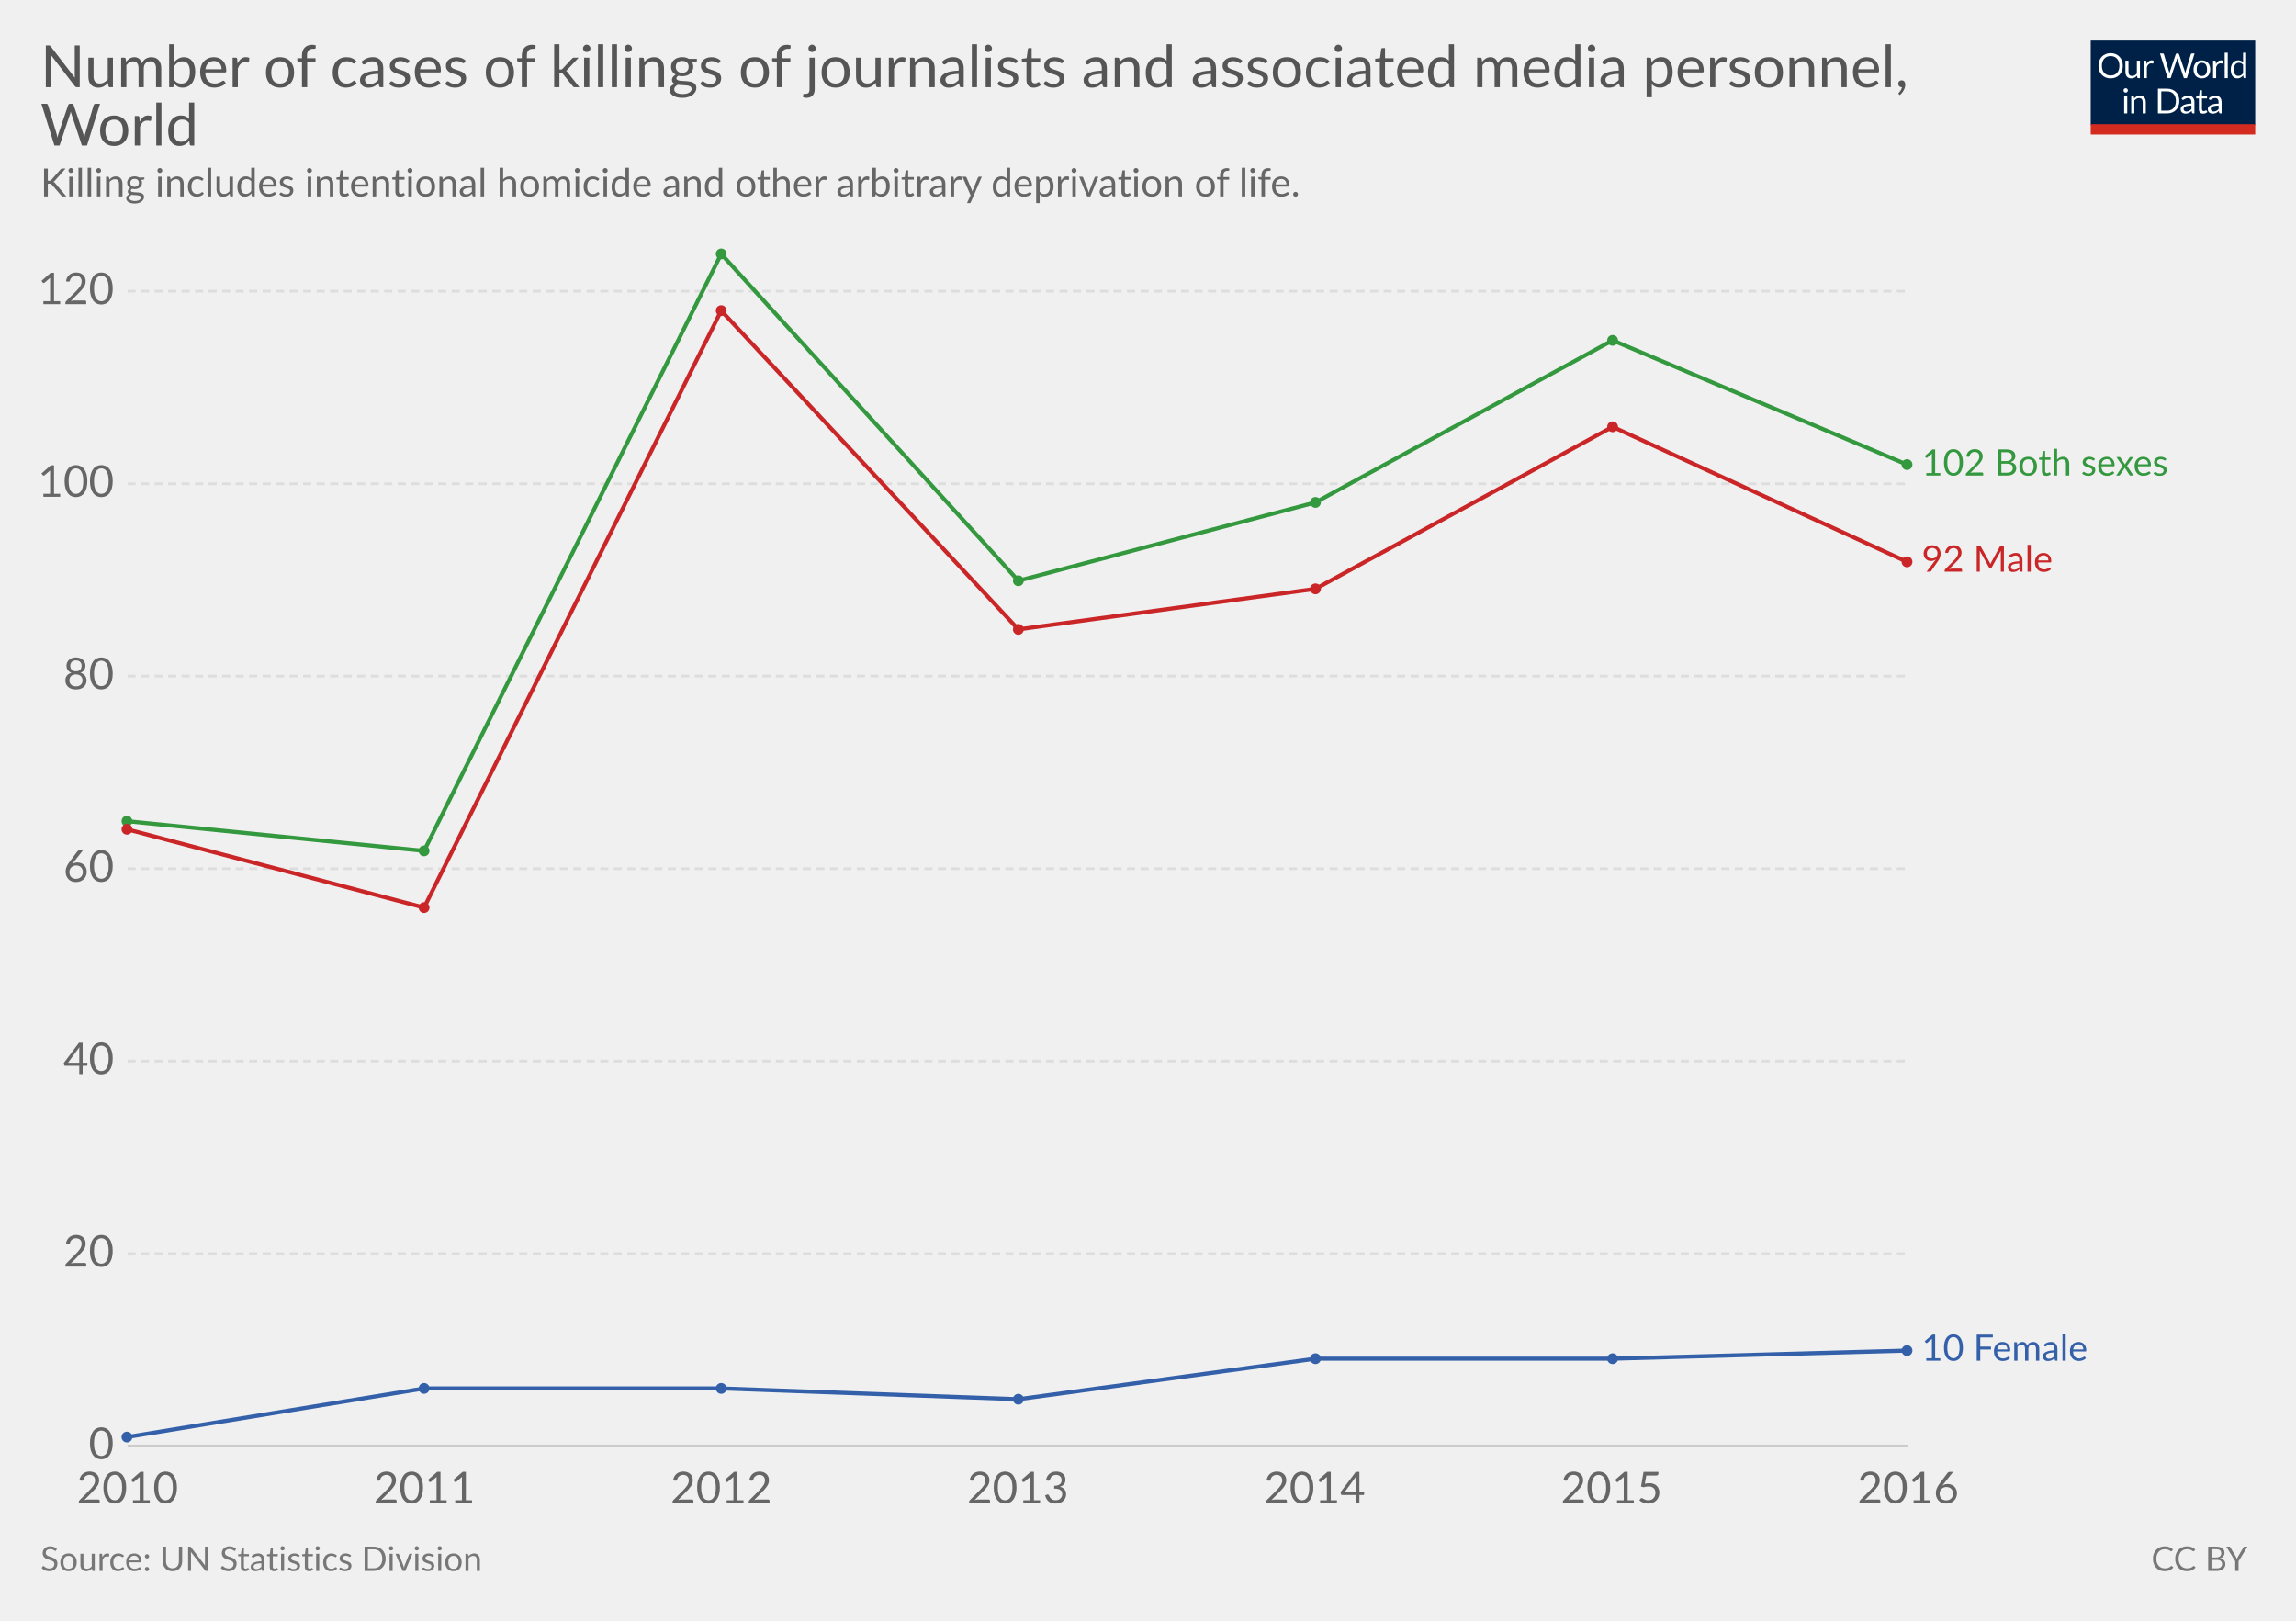
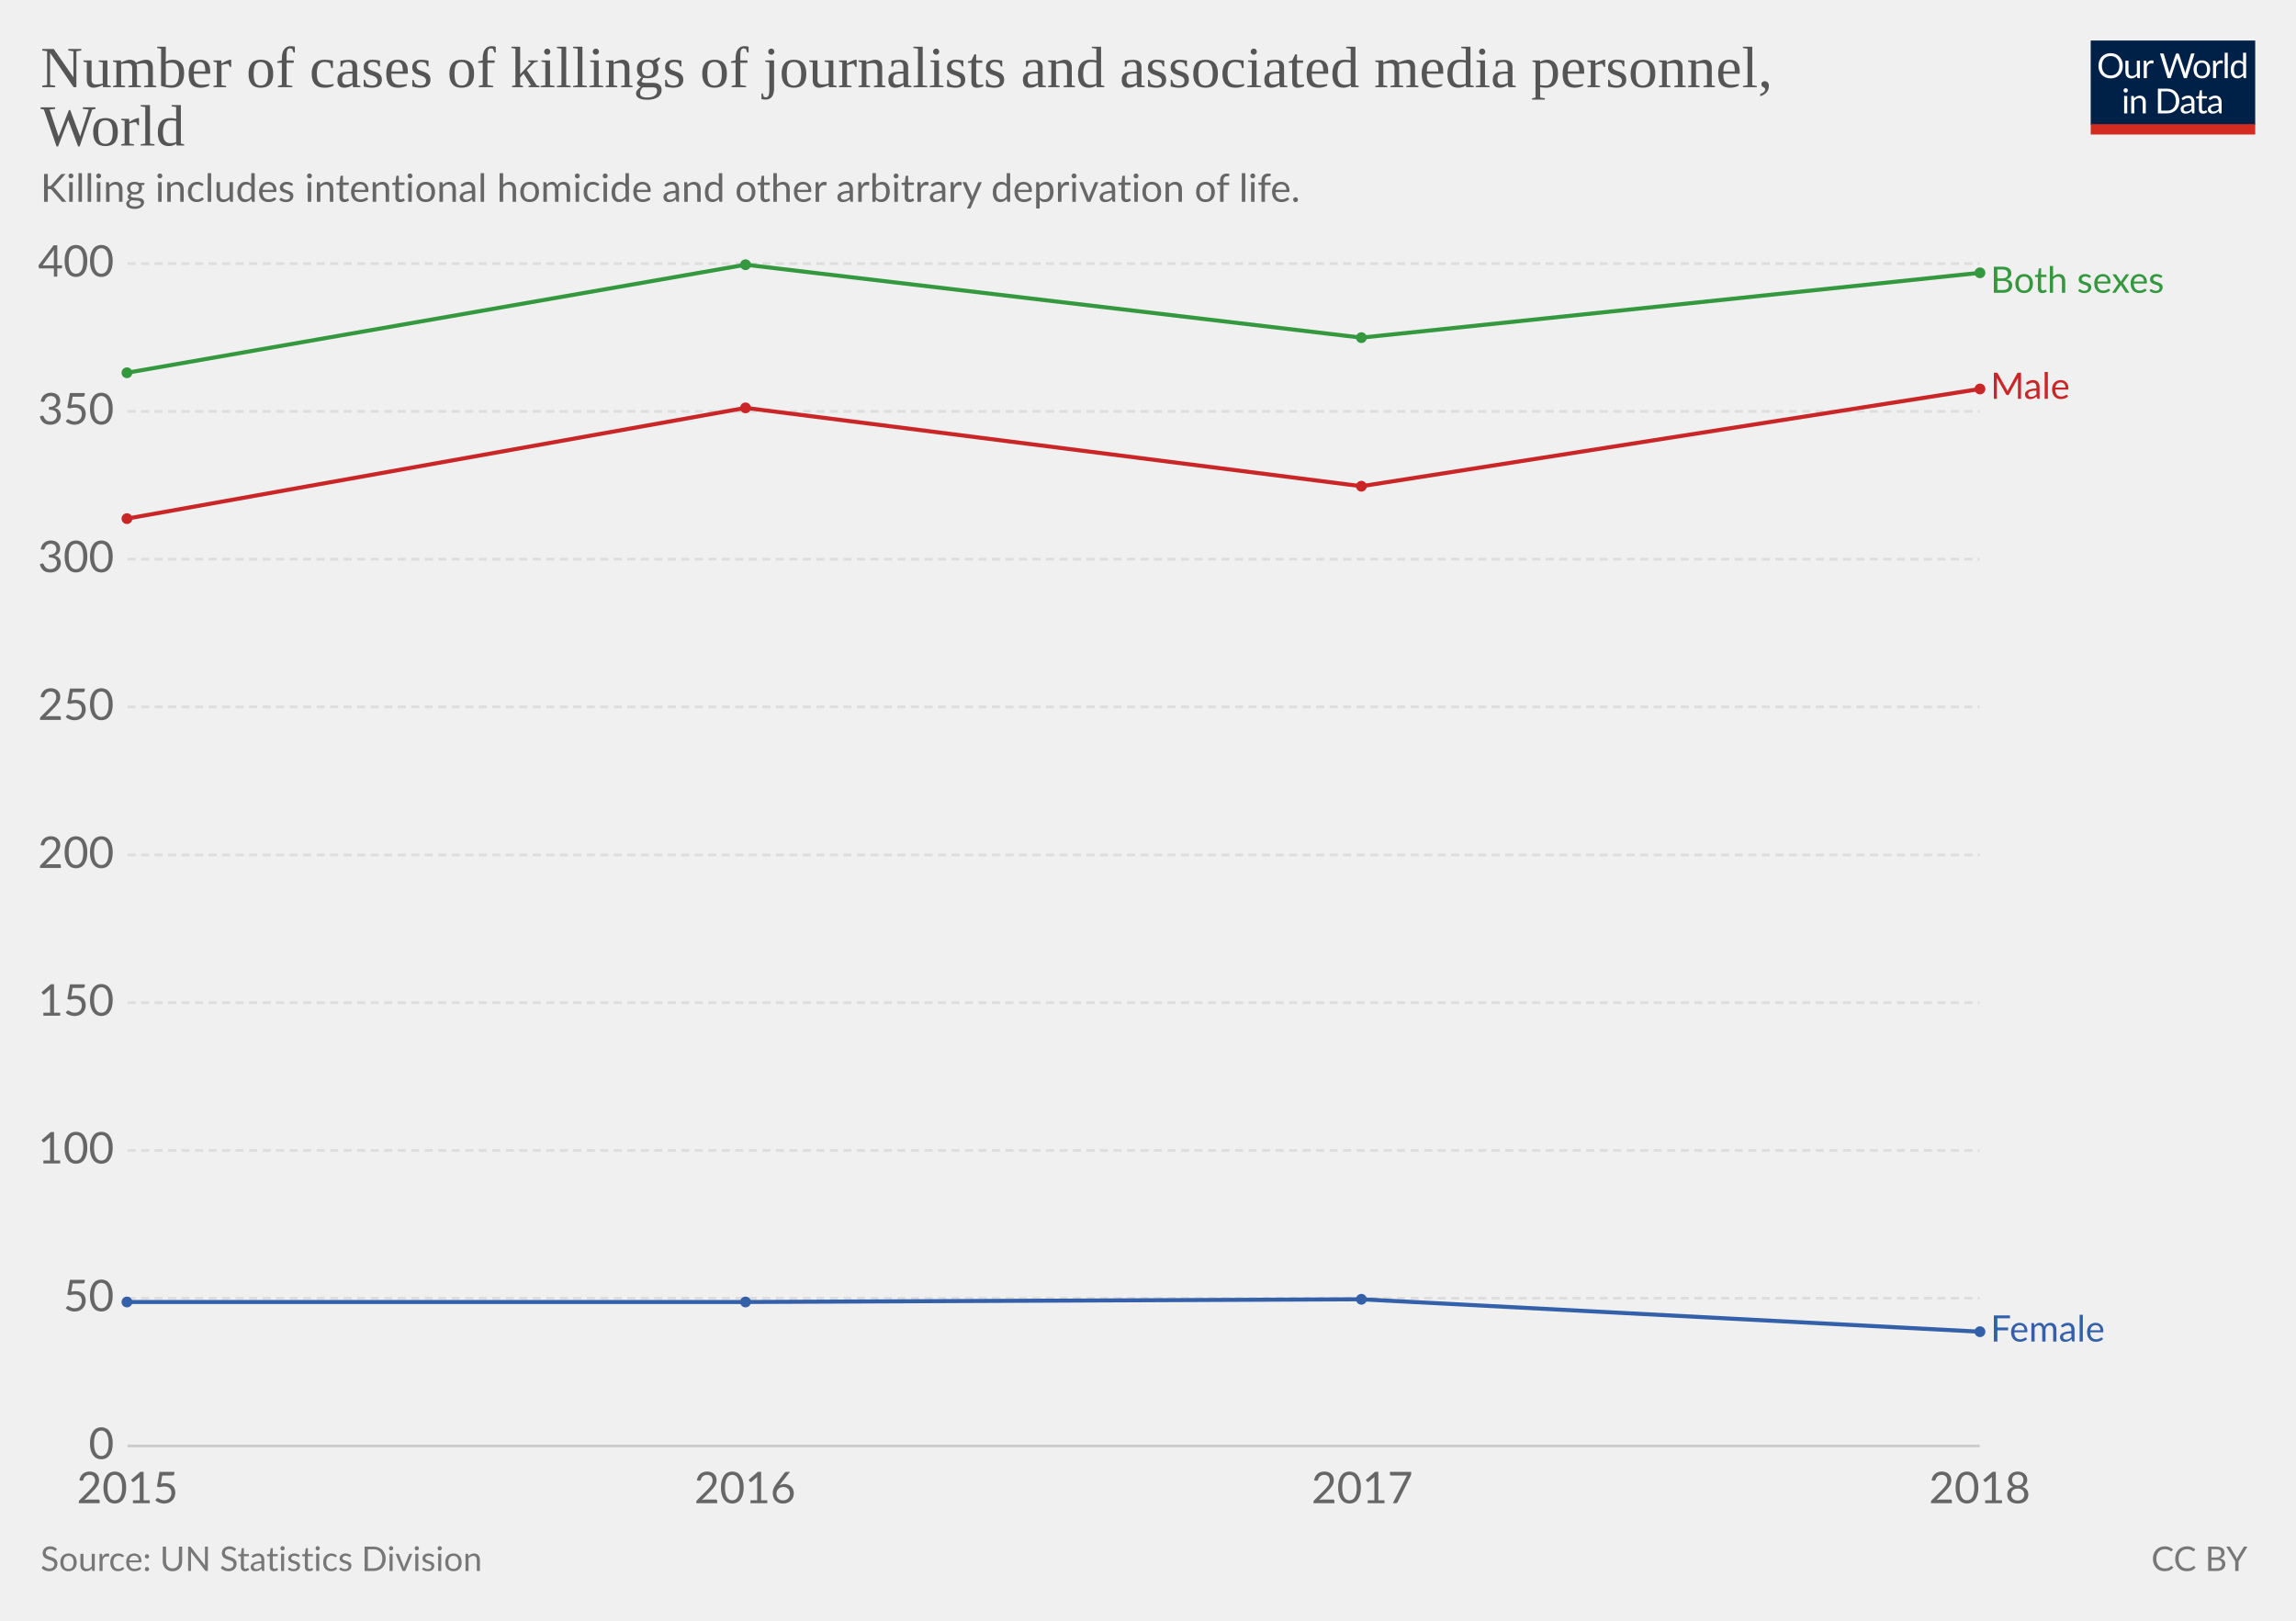
<svg xmlns="http://www.w3.org/2000/svg" version="1.1" style="font-family:Lato, 'Helvetica Neue', Helvetica, Arial, sans-serif;font-size:18px;background-color:white;text-rendering:optimizeLegibility;-webkit-font-smoothing:antialiased" width="850" height="600">
  <g class="HeaderView">
    <g transform="translate(774, 15) scale(0.29)">
      <svg width="210" height="120" viewBox="0 0 210 120" fill="none">
        <g clip-path="url(#clip0)">
          <path d="M0 0H210V107.89H0V0Z" fill="#002147" />
          <path d="M40.979 32.248C40.979 34.609 40.605 36.78 39.857 38.76C39.109 40.725 38.053 42.419 36.689 43.842C35.325 45.265 33.682 46.372 31.761 47.164C29.854 47.941 27.742 48.33 25.425 48.33C23.107 48.33 20.995 47.941 19.089 47.164C17.182 46.372 15.547 45.265 14.183 43.842C12.819 42.419 11.763 40.725 11.015 38.76C10.267 36.78 9.893 34.609 9.893 32.248C9.893 29.887 10.267 27.723 11.015 25.758C11.763 23.778 12.819 22.077 14.183 20.654C15.547 19.217 17.182 18.102 19.089 17.31C20.995 16.518 23.107 16.122 25.425 16.122C27.742 16.122 29.854 16.518 31.761 17.31C33.682 18.102 35.325 19.217 36.689 20.654C38.053 22.077 39.109 23.778 39.857 25.758C40.605 27.723 40.979 29.887 40.979 32.248ZM36.601 32.248C36.601 30.312 36.337 28.574 35.809 27.034C35.281 25.494 34.533 24.196 33.565 23.14C32.597 22.069 31.423 21.248 30.045 20.676C28.666 20.104 27.126 19.818 25.425 19.818C23.738 19.818 22.205 20.104 20.827 20.676C19.448 21.248 18.267 22.069 17.285 23.14C16.317 24.196 15.569 25.494 15.041 27.034C14.513 28.574 14.249 30.312 14.249 32.248C14.249 34.184 14.513 35.922 15.041 37.462C15.569 38.987 16.317 40.285 17.285 41.356C18.267 42.412 19.448 43.226 20.827 43.798C22.205 44.355 23.738 44.634 25.425 44.634C27.126 44.634 28.666 44.355 30.045 43.798C31.423 43.226 32.597 42.412 33.565 41.356C34.533 40.285 35.281 38.987 35.809 37.462C36.337 35.922 36.601 34.184 36.601 32.248ZM62.823 25.714V48H60.491C59.934 48 59.582 47.729 59.435 47.186L59.127 44.788C58.159 45.859 57.074 46.724 55.871 47.384C54.669 48.029 53.29 48.352 51.735 48.352C50.518 48.352 49.44 48.154 48.501 47.758C47.577 47.347 46.8 46.775 46.169 46.042C45.539 45.309 45.062 44.421 44.739 43.38C44.431 42.339 44.277 41.187 44.277 39.926V25.714H48.193V39.926C48.193 41.613 48.575 42.918 49.337 43.842C50.115 44.766 51.295 45.228 52.879 45.228C54.038 45.228 55.116 44.957 56.113 44.414C57.125 43.857 58.057 43.094 58.907 42.126V25.714H62.823ZM71.43 30.18C72.135 28.655 73 27.467 74.027 26.616C75.053 25.751 76.307 25.318 77.789 25.318C78.258 25.318 78.705 25.369 79.131 25.472C79.571 25.575 79.959 25.736 80.297 25.956L80.011 28.882C79.923 29.249 79.703 29.432 79.351 29.432C79.145 29.432 78.845 29.388 78.449 29.3C78.053 29.212 77.605 29.168 77.107 29.168C76.403 29.168 75.772 29.271 75.215 29.476C74.672 29.681 74.181 29.989 73.741 30.4C73.315 30.796 72.927 31.295 72.575 31.896C72.237 32.483 71.929 33.157 71.651 33.92V48H67.713V25.714H69.957C70.382 25.714 70.675 25.795 70.837 25.956C70.998 26.117 71.108 26.396 71.167 26.792L71.43 30.18ZM132.589 16.474L122.755 48H118.927L110.941 23.954C110.867 23.719 110.794 23.47 110.721 23.206C110.662 22.942 110.596 22.663 110.523 22.37C110.449 22.663 110.376 22.942 110.303 23.206C110.23 23.47 110.156 23.719 110.083 23.954L102.053 48H98.225L88.391 16.474H91.933C92.314 16.474 92.629 16.569 92.879 16.76C93.143 16.951 93.311 17.193 93.385 17.486L99.897 39.398C99.999 39.794 100.095 40.219 100.183 40.674C100.285 41.129 100.381 41.613 100.469 42.126C100.571 41.613 100.674 41.129 100.777 40.674C100.894 40.205 101.019 39.779 101.151 39.398L108.565 17.486C108.653 17.237 108.821 17.009 109.071 16.804C109.335 16.584 109.65 16.474 110.017 16.474H111.249C111.63 16.474 111.938 16.569 112.173 16.76C112.407 16.951 112.583 17.193 112.701 17.486L120.093 39.398C120.225 39.779 120.342 40.19 120.445 40.63C120.562 41.07 120.672 41.532 120.775 42.016C120.848 41.532 120.929 41.07 121.017 40.63C121.105 40.19 121.2 39.779 121.303 39.398L127.837 17.486C127.91 17.222 128.072 16.987 128.321 16.782C128.585 16.577 128.9 16.474 129.267 16.474H132.589ZM141.94 25.362C143.568 25.362 145.034 25.633 146.34 26.176C147.645 26.719 148.76 27.489 149.684 28.486C150.608 29.483 151.312 30.693 151.796 32.116C152.294 33.524 152.544 35.101 152.544 36.846C152.544 38.606 152.294 40.19 151.796 41.598C151.312 43.006 150.608 44.209 149.684 45.206C148.76 46.203 147.645 46.973 146.34 47.516C145.034 48.044 143.568 48.308 141.94 48.308C140.297 48.308 138.816 48.044 137.496 47.516C136.19 46.973 135.076 46.203 134.152 45.206C133.228 44.209 132.516 43.006 132.018 41.598C131.534 40.19 131.292 38.606 131.292 36.846C131.292 35.101 131.534 33.524 132.018 32.116C132.516 30.693 133.228 29.483 134.152 28.486C135.076 27.489 136.19 26.719 137.496 26.176C138.816 25.633 140.297 25.362 141.94 25.362ZM141.94 45.25C144.14 45.25 145.782 44.517 146.868 43.05C147.953 41.569 148.496 39.508 148.496 36.868C148.496 34.213 147.953 32.145 146.868 30.664C145.782 29.183 144.14 28.442 141.94 28.442C140.825 28.442 139.85 28.633 139.014 29.014C138.192 29.395 137.503 29.945 136.946 30.664C136.403 31.383 135.992 32.27 135.714 33.326C135.45 34.367 135.318 35.548 135.318 36.868C135.318 39.508 135.86 41.569 136.946 43.05C138.046 44.517 139.71 45.25 141.94 45.25ZM159.908 30.18C160.612 28.655 161.478 27.467 162.504 26.616C163.531 25.751 164.785 25.318 166.266 25.318C166.736 25.318 167.183 25.369 167.608 25.472C168.048 25.575 168.437 25.736 168.774 25.956L168.488 28.882C168.4 29.249 168.18 29.432 167.828 29.432C167.623 29.432 167.322 29.388 166.926 29.3C166.53 29.212 166.083 29.168 165.584 29.168C164.88 29.168 164.25 29.271 163.692 29.476C163.15 29.681 162.658 29.989 162.218 30.4C161.793 30.796 161.404 31.295 161.052 31.896C160.715 32.483 160.407 33.157 160.128 33.92V48H156.19V25.714H158.434C158.86 25.714 159.153 25.795 159.314 25.956C159.476 26.117 159.586 26.396 159.644 26.792L159.908 30.18ZM174.946 15.594V48H171.03V15.594H174.946ZM194.496 31.016C193.763 30.033 192.971 29.351 192.12 28.97C191.269 28.574 190.316 28.376 189.26 28.376C187.192 28.376 185.601 29.117 184.486 30.598C183.371 32.079 182.814 34.191 182.814 36.934C182.814 38.386 182.939 39.633 183.188 40.674C183.437 41.701 183.804 42.551 184.288 43.226C184.772 43.886 185.366 44.37 186.07 44.678C186.774 44.986 187.573 45.14 188.468 45.14C189.759 45.14 190.881 44.847 191.834 44.26C192.802 43.673 193.689 42.845 194.496 41.774V31.016ZM198.412 15.594V48H196.08C195.523 48 195.171 47.729 195.024 47.186L194.672 44.48C193.719 45.624 192.633 46.548 191.416 47.252C190.199 47.956 188.791 48.308 187.192 48.308C185.916 48.308 184.757 48.066 183.716 47.582C182.675 47.083 181.787 46.357 181.054 45.404C180.321 44.451 179.756 43.263 179.36 41.84C178.964 40.417 178.766 38.782 178.766 36.934C178.766 35.291 178.986 33.766 179.426 32.358C179.866 30.935 180.497 29.703 181.318 28.662C182.139 27.621 183.144 26.807 184.332 26.22C185.535 25.619 186.884 25.318 188.38 25.318C189.744 25.318 190.91 25.553 191.878 26.022C192.861 26.477 193.733 27.115 194.496 27.936V15.594H198.412ZM46.614 70.714V93H42.698V70.714H46.614ZM47.45 63.718C47.45 64.099 47.369 64.459 47.208 64.796C47.061 65.119 46.856 65.412 46.592 65.676C46.343 65.925 46.042 66.123 45.69 66.27C45.352 66.417 44.993 66.49 44.612 66.49C44.23 66.49 43.871 66.417 43.534 66.27C43.211 66.123 42.925 65.925 42.676 65.676C42.426 65.412 42.228 65.119 42.082 64.796C41.935 64.459 41.862 64.099 41.862 63.718C41.862 63.337 41.935 62.977 42.082 62.64C42.228 62.288 42.426 61.987 42.676 61.738C42.925 61.474 43.211 61.269 43.534 61.122C43.871 60.975 44.23 60.902 44.612 60.902C44.993 60.902 45.352 60.975 45.69 61.122C46.042 61.269 46.343 61.474 46.592 61.738C46.856 61.987 47.061 62.288 47.208 62.64C47.369 62.977 47.45 63.337 47.45 63.718ZM55.424 73.948C55.908 73.405 56.422 72.914 56.964 72.474C57.507 72.034 58.079 71.66 58.68 71.352C59.296 71.029 59.941 70.787 60.616 70.626C61.306 70.45 62.046 70.362 62.838 70.362C64.055 70.362 65.126 70.567 66.05 70.978C66.989 71.374 67.766 71.946 68.382 72.694C69.013 73.427 69.49 74.315 69.812 75.356C70.135 76.397 70.296 77.549 70.296 78.81V93H66.358V78.81C66.358 77.123 65.969 75.818 65.192 74.894C64.43 73.955 63.264 73.486 61.694 73.486C60.535 73.486 59.45 73.765 58.438 74.322C57.441 74.879 56.517 75.635 55.666 76.588V93H51.728V70.714H54.082C54.639 70.714 54.984 70.985 55.116 71.528L55.424 73.948ZM113.129 77.248C113.129 79.609 112.755 81.758 112.007 83.694C111.259 85.63 110.203 87.287 108.839 88.666C107.475 90.045 105.832 91.115 103.911 91.878C102.004 92.626 99.892 93 97.575 93H85.805V61.474H97.575C99.892 61.474 102.004 61.855 103.911 62.618C105.832 63.366 107.475 64.437 108.839 65.83C110.203 67.209 111.259 68.866 112.007 70.802C112.755 72.738 113.129 74.887 113.129 77.248ZM108.751 77.248C108.751 75.312 108.487 73.581 107.959 72.056C107.431 70.531 106.683 69.24 105.715 68.184C104.747 67.128 103.574 66.321 102.195 65.764C100.816 65.207 99.276 64.928 97.575 64.928H90.073V89.546H97.575C99.276 89.546 100.816 89.267 102.195 88.71C103.574 88.153 104.747 87.353 105.715 86.312C106.683 85.256 107.431 83.965 107.959 82.44C108.487 80.915 108.751 79.184 108.751 77.248ZM128.553 82.968C126.749 83.027 125.209 83.173 123.933 83.408C122.672 83.628 121.638 83.921 120.831 84.288C120.039 84.655 119.46 85.087 119.093 85.586C118.741 86.085 118.565 86.642 118.565 87.258C118.565 87.845 118.661 88.351 118.851 88.776C119.042 89.201 119.299 89.553 119.621 89.832C119.959 90.096 120.347 90.294 120.787 90.426C121.242 90.543 121.726 90.602 122.239 90.602C122.929 90.602 123.559 90.536 124.131 90.404C124.703 90.257 125.239 90.052 125.737 89.788C126.251 89.524 126.735 89.209 127.189 88.842C127.659 88.475 128.113 88.057 128.553 87.588V82.968ZM115.903 73.86C117.135 72.672 118.463 71.785 119.885 71.198C121.308 70.611 122.885 70.318 124.615 70.318C125.862 70.318 126.969 70.523 127.937 70.934C128.905 71.345 129.719 71.917 130.379 72.65C131.039 73.383 131.538 74.271 131.875 75.312C132.213 76.353 132.381 77.497 132.381 78.744V93H130.643C130.262 93 129.969 92.941 129.763 92.824C129.558 92.692 129.397 92.443 129.279 92.076L128.839 89.964C128.253 90.507 127.681 90.991 127.123 91.416C126.566 91.827 125.979 92.179 125.363 92.472C124.747 92.751 124.087 92.963 123.383 93.11C122.694 93.271 121.924 93.352 121.073 93.352C120.208 93.352 119.394 93.235 118.631 93C117.869 92.751 117.201 92.384 116.629 91.9C116.072 91.416 115.625 90.807 115.287 90.074C114.965 89.326 114.803 88.446 114.803 87.434C114.803 86.554 115.045 85.711 115.529 84.904C116.013 84.083 116.798 83.357 117.883 82.726C118.969 82.095 120.384 81.582 122.129 81.186C123.875 80.775 126.016 80.541 128.553 80.482V78.744C128.553 77.013 128.179 75.708 127.431 74.828C126.683 73.933 125.591 73.486 124.153 73.486C123.185 73.486 122.371 73.611 121.711 73.86C121.066 74.095 120.501 74.366 120.017 74.674C119.548 74.967 119.137 75.239 118.785 75.488C118.448 75.723 118.111 75.84 117.773 75.84C117.509 75.84 117.282 75.774 117.091 75.642C116.901 75.495 116.739 75.319 116.607 75.114L115.903 73.86ZM143.568 93.352C141.808 93.352 140.451 92.861 139.498 91.878C138.559 90.895 138.09 89.48 138.09 87.632V73.992H135.406C135.171 73.992 134.973 73.926 134.812 73.794C134.65 73.647 134.57 73.427 134.57 73.134V71.572L138.222 71.11L139.124 64.224C139.168 64.004 139.263 63.828 139.41 63.696C139.571 63.549 139.776 63.476 140.026 63.476H142.006V71.154H148.452V73.992H142.006V87.368C142.006 88.307 142.233 89.003 142.688 89.458C143.142 89.913 143.729 90.14 144.448 90.14C144.858 90.14 145.21 90.089 145.504 89.986C145.812 89.869 146.076 89.744 146.296 89.612C146.516 89.48 146.699 89.363 146.846 89.26C147.007 89.143 147.146 89.084 147.264 89.084C147.469 89.084 147.652 89.209 147.814 89.458L148.958 91.328C148.283 91.959 147.469 92.457 146.516 92.824C145.562 93.176 144.58 93.352 143.568 93.352ZM163.253 82.968C161.449 83.027 159.909 83.173 158.633 83.408C157.372 83.628 156.338 83.921 155.531 84.288C154.739 84.655 154.16 85.087 153.793 85.586C153.441 86.085 153.265 86.642 153.265 87.258C153.265 87.845 153.36 88.351 153.551 88.776C153.742 89.201 153.998 89.553 154.321 89.832C154.658 90.096 155.047 90.294 155.487 90.426C155.942 90.543 156.426 90.602 156.939 90.602C157.628 90.602 158.259 90.536 158.831 90.404C159.403 90.257 159.938 90.052 160.437 89.788C160.95 89.524 161.434 89.209 161.889 88.842C162.358 88.475 162.813 88.057 163.253 87.588V82.968ZM150.603 73.86C151.835 72.672 153.162 71.785 154.585 71.198C156.008 70.611 157.584 70.318 159.315 70.318C160.562 70.318 161.669 70.523 162.637 70.934C163.605 71.345 164.419 71.917 165.079 72.65C165.739 73.383 166.238 74.271 166.575 75.312C166.912 76.353 167.081 77.497 167.081 78.744V93H165.343C164.962 93 164.668 92.941 164.463 92.824C164.258 92.692 164.096 92.443 163.979 92.076L163.539 89.964C162.952 90.507 162.38 90.991 161.823 91.416C161.266 91.827 160.679 92.179 160.063 92.472C159.447 92.751 158.787 92.963 158.083 93.11C157.394 93.271 156.624 93.352 155.773 93.352C154.908 93.352 154.094 93.235 153.331 93C152.568 92.751 151.901 92.384 151.329 91.9C150.772 91.416 150.324 90.807 149.987 90.074C149.664 89.326 149.503 88.446 149.503 87.434C149.503 86.554 149.745 85.711 150.229 84.904C150.713 84.083 151.498 83.357 152.583 82.726C153.668 82.095 155.084 81.582 156.829 81.186C158.574 80.775 160.716 80.541 163.253 80.482V78.744C163.253 77.013 162.879 75.708 162.131 74.828C161.383 73.933 160.29 73.486 158.853 73.486C157.885 73.486 157.071 73.611 156.411 73.86C155.766 74.095 155.201 74.366 154.717 74.674C154.248 74.967 153.837 75.239 153.485 75.488C153.148 75.723 152.81 75.84 152.473 75.84C152.209 75.84 151.982 75.774 151.791 75.642C151.6 75.495 151.439 75.319 151.307 75.114L150.603 73.86Z" fill="white" />
          <rect y="106.789" width="210" height="13.211" fill="#D42B21" />
        </g>
        <defs>
          <clipPath id="clip0">
            <rect width="210" height="120" fill="white" />
          </clipPath>
        </defs>
      </svg>
    </g>
-     <a href="https://ourworldindata.org/grapher/cases-of-killings-of-journalists-and-media-personnel" target="_blank">
+     <a href="https://ourworldindata.org/grapher/cases-of-killings-of-journalists-and-media-personnel" style="font-family:&quot;Playfair Display&quot;, Georgia, &quot;Times New Roman&quot;, serif" target="_blank">
      <text font-size="21.60" x="15.0" y="32.3" fill="#555">
        <tspan x="15" y="32.28">Number of cases of killings of journalists and associated media personnel,</tspan>
        <tspan x="15" y="53.88">World</tspan>
      </text>
    </a>
-     <text font-size="14.40" x="15.0" y="72.7" fill="#666">
-       <tspan x="15" y="72.72">Killing includes intentional homicide and other arbitrary deprivation of life. </tspan>
+     <text font-size="14.40" x="15.0" y="74.7" fill="#666">
+       <tspan x="15" y="74.72">Killing includes intentional homicide and other arbitrary deprivation of life. </tspan>
    </text>
  </g>
  <g class="LineChart">
    <defs>
-       <clipPath id="boundsClip-519">
-         <rect x="37.216" y="0" width="830" height="925.8" />
+       <clipPath id="boundsClip-4505">
+         <rect x="37.216" y="0" width="830" height="917.8" />
      </clipPath>
    </defs>
    <g class="AxisBoxView">
      <g class="HorizontalAxis">
-         <text x="47.2" y="556.5" fill="#666" text-anchor="middle" font-size="16.2">2010</text>
-         <text x="157.1" y="556.5" fill="#666" text-anchor="middle" font-size="16.2">2011</text>
-         <text x="267" y="556.5" fill="#666" text-anchor="middle" font-size="16.2">2012</text>
-         <text x="376.8" y="556.5" fill="#666" text-anchor="middle" font-size="16.2">2013</text>
-         <text x="486.7" y="556.5" fill="#666" text-anchor="middle" font-size="16.2">2014</text>
-         <text x="596.6" y="556.5" fill="#666" text-anchor="middle" font-size="16.2">2015</text>
-         <text x="706.4" y="556.5" fill="#666" text-anchor="middle" font-size="16.2">2016</text>
+         <text x="47.2" y="556.5" fill="#666" text-anchor="middle" font-size="16.2">2015</text>
+         <text x="275.8" y="556.5" fill="#666" text-anchor="middle" font-size="16.2">2016</text>
+         <text x="504.3" y="556.5" fill="#666" text-anchor="middle" font-size="16.2">2017</text>
+         <text x="732.9" y="556.5" fill="#666" text-anchor="middle" font-size="16.2">2018</text>
      </g>
      <g class="VerticalAxis">
        <text x="42.22" y="535.3" fill="#666" dominant-baseline="middle" text-anchor="end" font-size="16.2">0</text>
-         <text x="42.22" y="464.1" fill="#666" dominant-baseline="middle" text-anchor="end" font-size="16.2">20</text>
-         <text x="42.22" y="392.8" fill="#666" dominant-baseline="middle" text-anchor="end" font-size="16.2">40</text>
-         <text x="42.22" y="321.6" fill="#666" dominant-baseline="middle" text-anchor="end" font-size="16.2">60</text>
-         <text x="42.22" y="250.3" fill="#666" dominant-baseline="middle" text-anchor="end" font-size="16.2">80</text>
-         <text x="42.22" y="179.1" fill="#666" dominant-baseline="middle" text-anchor="end" font-size="16.2">100</text>
-         <text x="42.22" y="107.8" fill="#666" dominant-baseline="middle" text-anchor="end" font-size="16.2">120</text>
+         <text x="42.22" y="480.6" fill="#666" dominant-baseline="middle" text-anchor="end" font-size="16.2">50</text>
+         <text x="42.22" y="425.9" fill="#666" dominant-baseline="middle" text-anchor="end" font-size="16.2">100</text>
+         <text x="42.22" y="371.2" fill="#666" dominant-baseline="middle" text-anchor="end" font-size="16.2">150</text>
+         <text x="42.22" y="316.5" fill="#666" dominant-baseline="middle" text-anchor="end" font-size="16.2">200</text>
+         <text x="42.22" y="261.7" fill="#666" dominant-baseline="middle" text-anchor="end" font-size="16.2">250</text>
+         <text x="42.22" y="207" fill="#666" dominant-baseline="middle" text-anchor="end" font-size="16.2">300</text>
+         <text x="42.22" y="152.3" fill="#666" dominant-baseline="middle" text-anchor="end" font-size="16.2">350</text>
+         <text x="42.22" y="97.6" fill="#666" dominant-baseline="middle" text-anchor="end" font-size="16.2">400</text>
      </g>
      <g class="AxisGridLines">
-         <line x1="47.22" y1="535.3" x2="706.44" y2="535.3" stroke="#ccc" />
-         <line x1="47.22" y1="464.1" x2="706.44" y2="464.1" stroke="#ddd" stroke-dasharray="3,2" />
-         <line x1="47.22" y1="392.8" x2="706.44" y2="392.8" stroke="#ddd" stroke-dasharray="3,2" />
-         <line x1="47.22" y1="321.6" x2="706.44" y2="321.6" stroke="#ddd" stroke-dasharray="3,2" />
-         <line x1="47.22" y1="250.3" x2="706.44" y2="250.3" stroke="#ddd" stroke-dasharray="3,2" />
-         <line x1="47.22" y1="179.1" x2="706.44" y2="179.1" stroke="#ddd" stroke-dasharray="3,2" />
-         <line x1="47.22" y1="107.8" x2="706.44" y2="107.8" stroke="#ddd" stroke-dasharray="3,2" />
+         <line x1="47.22" y1="535.3" x2="732.90" y2="535.3" stroke="#ccc" />
+         <line x1="47.22" y1="480.6" x2="732.90" y2="480.6" stroke="#ddd" stroke-dasharray="3,2" />
+         <line x1="47.22" y1="425.9" x2="732.90" y2="425.9" stroke="#ddd" stroke-dasharray="3,2" />
+         <line x1="47.22" y1="371.2" x2="732.90" y2="371.2" stroke="#ddd" stroke-dasharray="3,2" />
+         <line x1="47.22" y1="316.5" x2="732.90" y2="316.5" stroke="#ddd" stroke-dasharray="3,2" />
+         <line x1="47.22" y1="261.7" x2="732.90" y2="261.7" stroke="#ddd" stroke-dasharray="3,2" />
+         <line x1="47.22" y1="207" x2="732.90" y2="207" stroke="#ddd" stroke-dasharray="3,2" />
+         <line x1="47.22" y1="152.3" x2="732.90" y2="152.3" stroke="#ddd" stroke-dasharray="3,2" />
+         <line x1="47.22" y1="97.6" x2="732.90" y2="97.6" stroke="#ddd" stroke-dasharray="3,2" />
      </g>
    </g>
-     <g clip-path="url(#boundsClip-519)">
-       <g class="HeightedLegend">
+     <g clip-path="url(#boundsClip-4505)">
+       <g class="HeightedLegend" style="cursor:default">
        <g class="legendMark">
-           <rect x="706.445" y="165.25" width="128.555" height="13.5" fill="#fff" opacity="0" />
-           <text font-size="13.50" x="711.4" y="176.1" fill="#34983f">
-             <tspan x="711.445" y="176.05">102 Both sexes</tspan>
+           <rect x="732.905" y="97.6" width="102.095" height="13.5" fill="#fff" opacity="0" />
+           <text font-size="13.50" x="736.9" y="108.4" fill="#34983f">
+             <tspan x="736.905" y="108.4">Both sexes</tspan>
          </text>
        </g>
        <g class="legendMark">
-           <rect x="706.445" y="200.85" width="83.195" height="13.5" fill="#fff" opacity="0" />
-           <text font-size="13.50" x="711.4" y="211.7" fill="#ca2628">
-             <tspan x="711.445" y="211.65">92 Male</tspan>
+           <rect x="732.905" y="136.85" width="64.295" height="13.5" fill="#fff" opacity="0" />
+           <text font-size="13.50" x="736.9" y="147.7" fill="#ca2628">
+             <tspan x="736.905" y="147.65">Male</tspan>
          </text>
        </g>
        <g class="legendMark">
-           <rect x="706.445" y="492.95" width="98.99" height="13.5" fill="#fff" opacity="0" />
-           <text font-size="13.50" x="711.4" y="503.8" fill="#3360a9">
-             <tspan x="711.445" y="503.75">10 Female</tspan>
+           <rect x="732.905" y="485.85" width="80.09" height="13.5" fill="#fff" opacity="0" />
+           <text font-size="13.50" x="736.9" y="496.7" fill="#3360a9">
+             <tspan x="736.905" y="496.65">Female</tspan>
          </text>
        </g>
      </g>
      <g class="Lines">
-         <rect x="47" y="94" width="659" height="442" fill="rgba(255,255,255,0)" opacity="0" />
+         <rect x="47" y="98" width="686" height="438" fill="rgba(255,255,255,0)" opacity="0" />
        <g class="key-World_0">
-           <path stroke="#34983f" stroke-linecap="round" d="M47 304L157 315L267 94L377 215L487 186L597 126L706 172" fill="none" stroke-width="1.5" />
-           <g fill="#34983f">
-             <circle cx="47" cy="304" r="2" />
-             <circle cx="157" cy="315" r="2" />
-             <circle cx="267" cy="94" r="2" />
-             <circle cx="377" cy="215" r="2" />
-             <circle cx="487" cy="186" r="2" />
-             <circle cx="597" cy="126" r="2" />
-             <circle cx="706" cy="172" r="2" />
+           <path stroke="#ca2628" stroke-linecap="round" d="M47 192L276 151L504 180L733 144" fill="none" stroke-width="1.5" />
+           <g fill="#ca2628">
+             <circle cx="47" cy="192" r="2" />
+             <circle cx="276" cy="151" r="2" />
+             <circle cx="504" cy="180" r="2" />
+             <circle cx="733" cy="144" r="2" />
          </g>
        </g>
        <g class="key-World_1">
-           <path stroke="#ca2628" stroke-linecap="round" d="M47 307L157 336L267 115L377 233L487 218L597 158L706 208" fill="none" stroke-width="1.5" />
-           <g fill="#ca2628">
-             <circle cx="47" cy="307" r="2" />
-             <circle cx="157" cy="336" r="2" />
-             <circle cx="267" cy="115" r="2" />
-             <circle cx="377" cy="233" r="2" />
-             <circle cx="487" cy="218" r="2" />
-             <circle cx="597" cy="158" r="2" />
-             <circle cx="706" cy="208" r="2" />
+           <path stroke="#34983f" stroke-linecap="round" d="M47 138L276 98L504 125L733 101" fill="none" stroke-width="1.5" />
+           <g fill="#34983f">
+             <circle cx="47" cy="138" r="2" />
+             <circle cx="276" cy="98" r="2" />
+             <circle cx="504" cy="125" r="2" />
+             <circle cx="733" cy="101" r="2" />
          </g>
        </g>
        <g class="key-World_2">
-           <path stroke="#3360a9" stroke-linecap="round" d="M47 532L157 514L267 514L377 518L487 503L597 503L706 500" fill="none" stroke-width="1.5" />
+           <path stroke="#3360a9" stroke-linecap="round" d="M47 482L276 482L504 481L733 493" fill="none" stroke-width="1.5" />
          <g fill="#3360a9">
-             <circle cx="47" cy="532" r="2" />
-             <circle cx="157" cy="514" r="2" />
-             <circle cx="267" cy="514" r="2" />
-             <circle cx="377" cy="518" r="2" />
-             <circle cx="487" cy="503" r="2" />
-             <circle cx="597" cy="503" r="2" />
-             <circle cx="706" cy="500" r="2" />
+             <circle cx="47" cy="482" r="2" />
+             <circle cx="276" cy="482" r="2" />
+             <circle cx="504" cy="481" r="2" />
+             <circle cx="733" cy="493" r="2" />
          </g>
        </g>
      </g>
    </g>
  </g>
  <g class="SourcesFooter" style="fill:#777">
    <g class="clickable" style="fill:#777">
      <text font-size="12.60" x="15.0" y="581.6">
        <tspan x="15" y="581.58">Source: UN Statistics Division</tspan>
      </text>
    </g>
    <text font-size="12.60" x="796.4" y="581.6">
      <tspan x="796.444" y="581.58">
        <a style="fill: #777;" class="cclogo" href="http://creativecommons.org/licenses/by/4.0/deed.en_US" target="_blank">CC BY</a>
      </tspan>
    </text>
  </g>
</svg>
